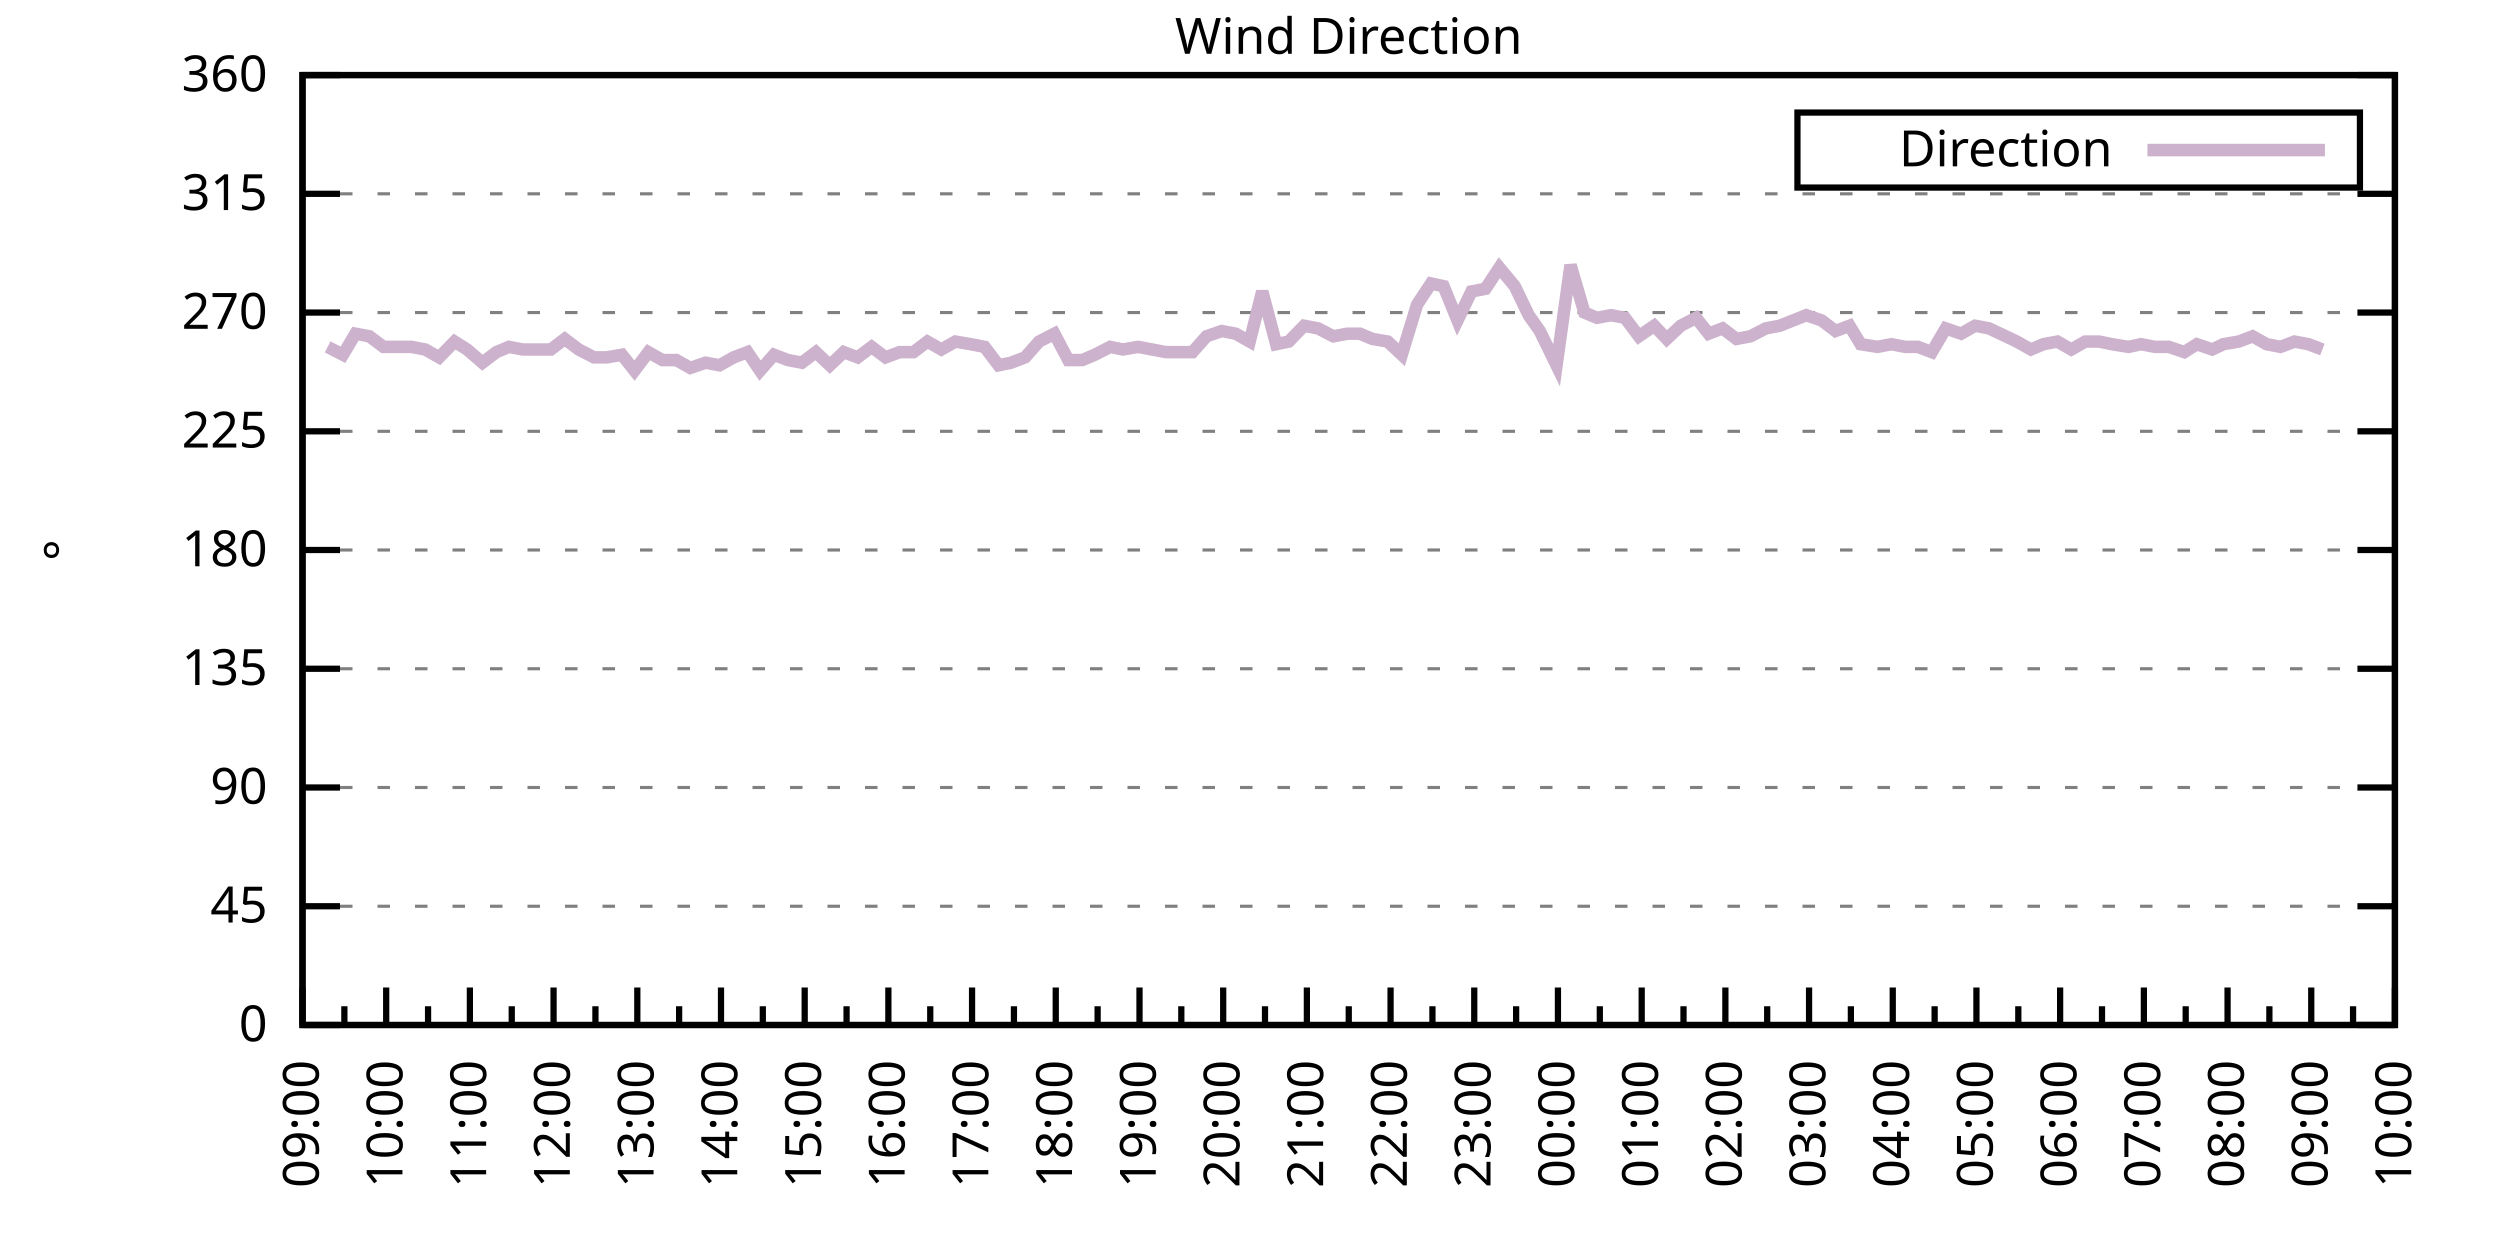
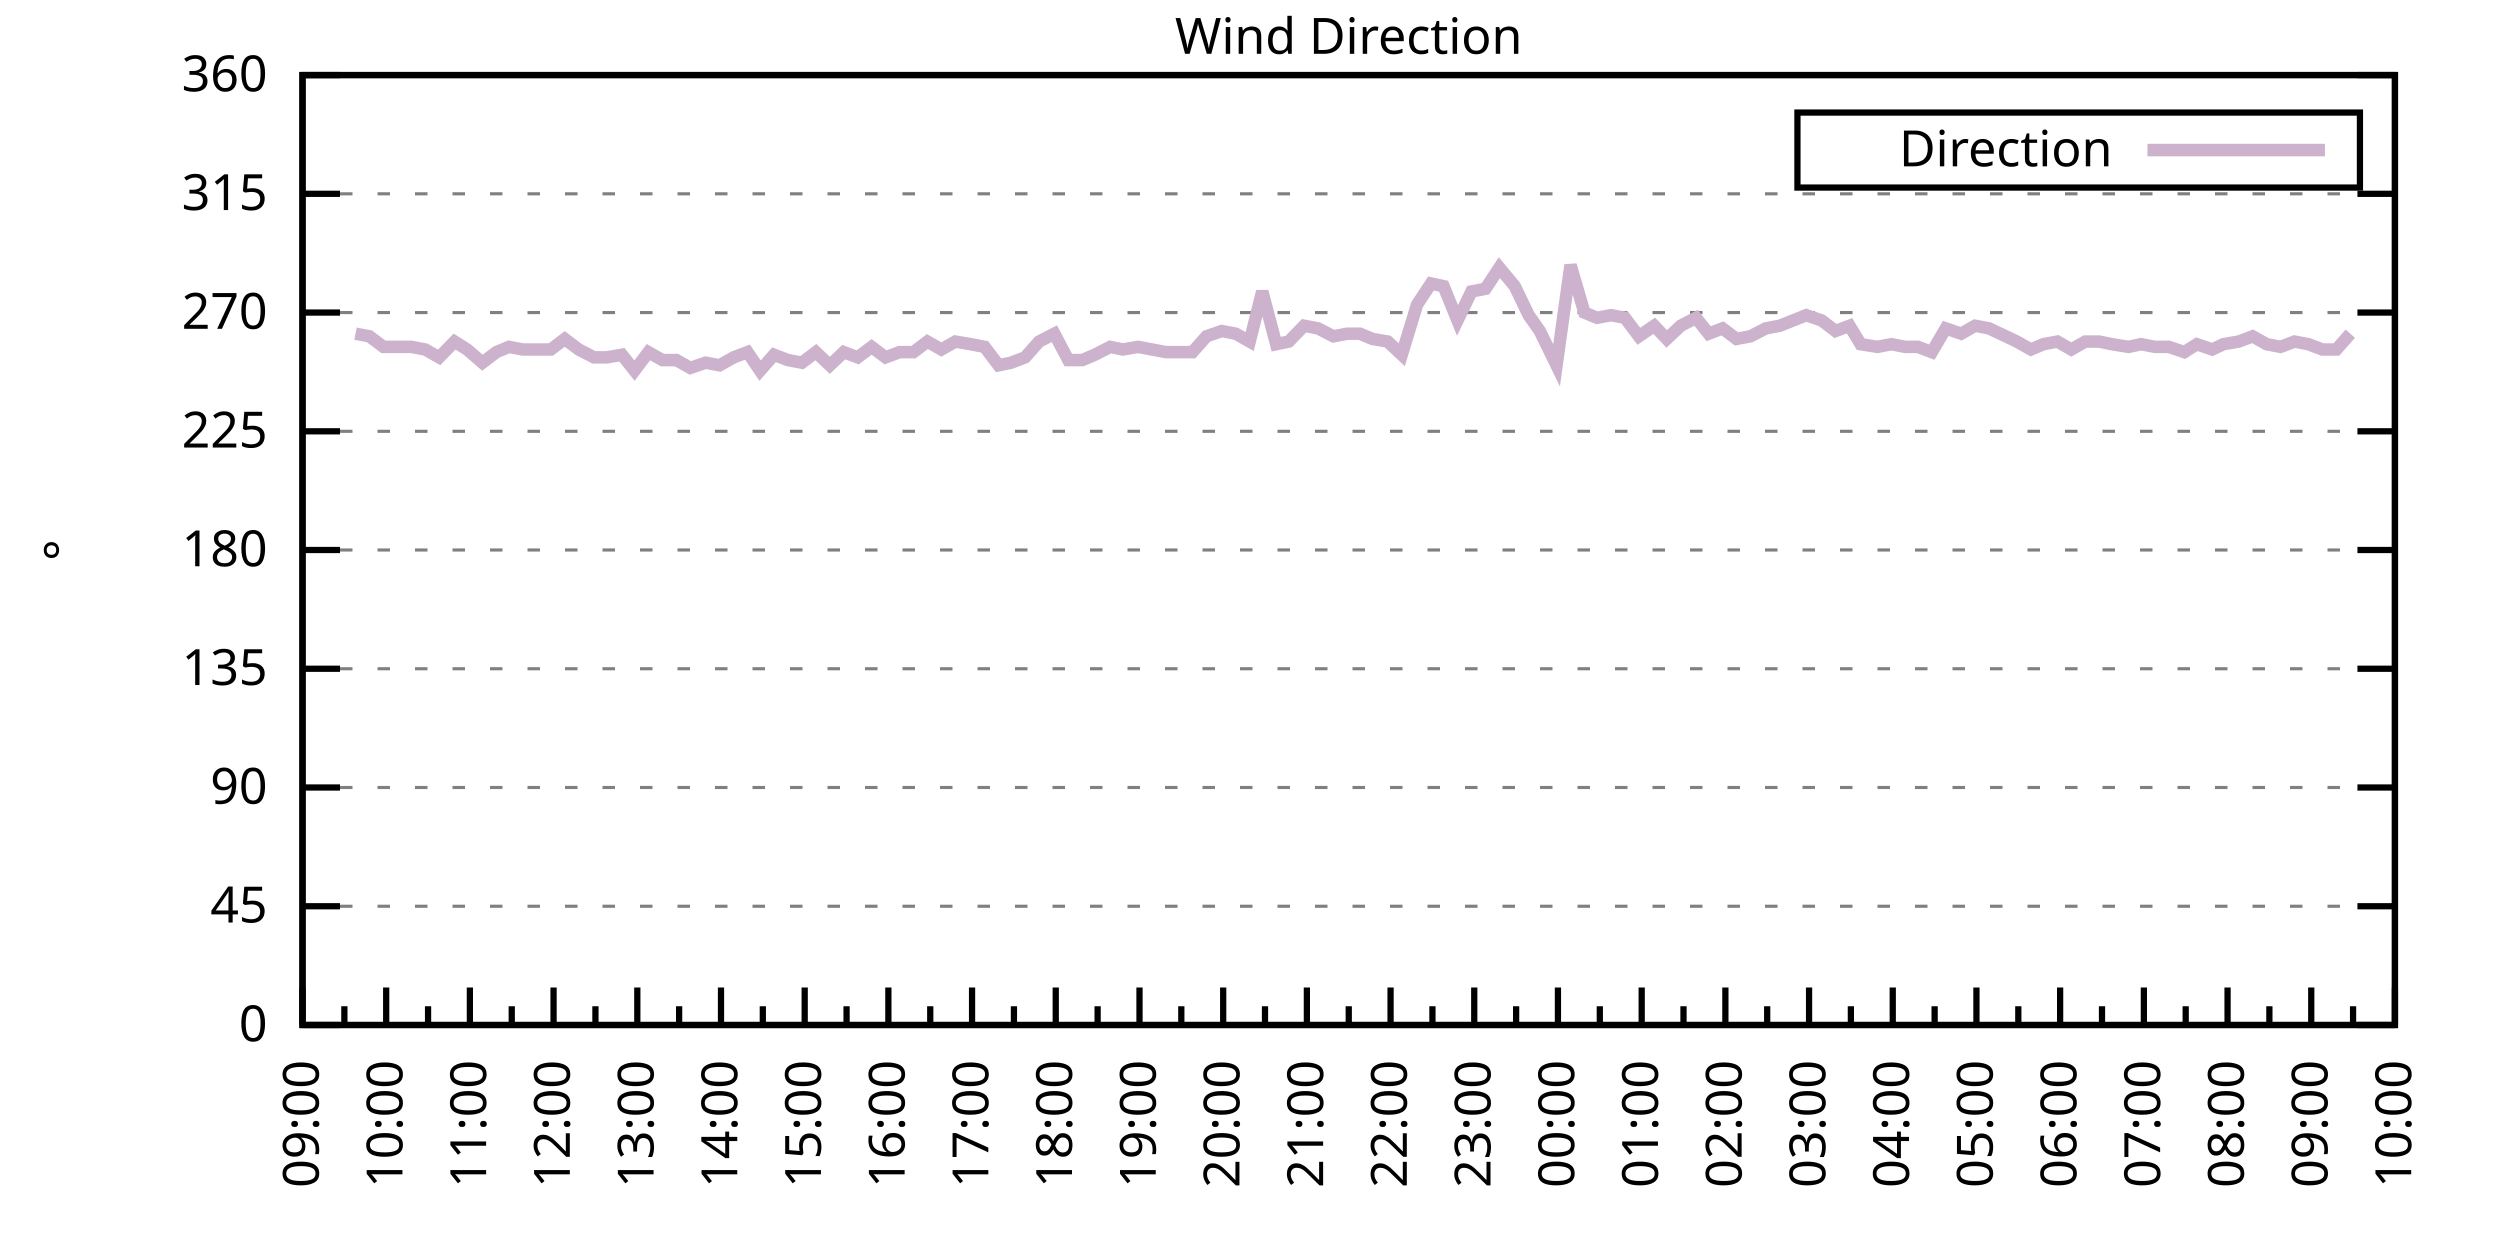
<svg xmlns="http://www.w3.org/2000/svg" xmlns:xlink="http://www.w3.org/1999/xlink" width="400" height="200" viewBox="0 0 400 200">
  <g id="gnuplot_canvas">
    <rect x="0" y="0" width="400" height="200" fill="none" />
    <defs>
      <circle id="gpDot" r="0.5" stroke-width="0.5" stroke="currentColor" />
      <path id="gpPt0" stroke-width="0.333" stroke="currentColor" d="M-1,0 h2 M0,-1 v2" />
      <path id="gpPt1" stroke-width="0.333" stroke="currentColor" d="M-1,-1 L1,1 M1,-1 L-1,1" />
      <path id="gpPt2" stroke-width="0.333" stroke="currentColor" d="M-1,0 L1,0 M0,-1 L0,1 M-1,-1 L1,1 M-1,1 L1,-1" />
      <rect id="gpPt3" stroke-width="0.333" stroke="currentColor" x="-1" y="-1" width="2" height="2" />
      <rect id="gpPt4" stroke-width="0.333" stroke="currentColor" fill="currentColor" x="-1" y="-1" width="2" height="2" />
      <circle id="gpPt5" stroke-width="0.333" stroke="currentColor" cx="0" cy="0" r="1" />
      <use xlink:href="#gpPt5" id="gpPt6" fill="currentColor" stroke="none" />
      <path id="gpPt7" stroke-width="0.333" stroke="currentColor" d="M0,-1.33 L-1.33,0.67 L1.33,0.67 z" />
      <use xlink:href="#gpPt7" id="gpPt8" fill="currentColor" stroke="none" />
      <use xlink:href="#gpPt7" id="gpPt9" stroke="currentColor" transform="rotate(180)" />
      <use xlink:href="#gpPt9" id="gpPt10" fill="currentColor" stroke="none" />
      <use xlink:href="#gpPt3" id="gpPt11" stroke="currentColor" transform="rotate(45)" />
      <use xlink:href="#gpPt11" id="gpPt12" fill="currentColor" stroke="none" />
      <path id="gpPt13" stroke-width="0.333" stroke="currentColor" d="M0,1.330 L1.265,0.411 L0.782,-1.067 L-0.782,-1.076 L-1.265,0.411 z" />
      <use xlink:href="#gpPt13" id="gpPt14" fill="currentColor" stroke="none" />
      <filter id="textbox" filterUnits="objectBoundingBox" x="0" y="0" height="1" width="1">
        <feFlood flood-color="white" flood-opacity="1" result="bgnd" />
        <feComposite in="SourceGraphic" in2="bgnd" operator="atop" />
      </filter>
      <filter id="greybox" filterUnits="objectBoundingBox" x="0" y="0" height="1" width="1">
        <feFlood flood-color="lightgrey" flood-opacity="1" result="grey" />
        <feComposite in="SourceGraphic" in2="grey" operator="atop" />
      </filter>
    </defs>
    <g fill="none" color="white" stroke="currentColor" stroke-width="1.00" stroke-linecap="butt" stroke-linejoin="miter">
</g>
    <g fill="none" color="black" stroke="currentColor" stroke-width="1.00" stroke-linecap="butt" stroke-linejoin="miter">
      <g stroke="none" shape-rendering="crispEdges">
        <polygon fill="rgb(255, 255, 255)" points="48.40,164.00 383.18,164.00 383.18,12.02 48.40,12.02 " />
      </g>
    </g>
    <g fill="none" color="black" stroke="currentColor" stroke-width="1.00" stroke-linecap="butt" stroke-linejoin="miter">
</g>
    <g fill="none" color="black" stroke="black" stroke-width="0.50" stroke-linecap="butt" stroke-linejoin="miter">
</g>
    <g fill="none" color="gray" stroke="currentColor" stroke-width="0.50" stroke-linecap="butt" stroke-linejoin="miter">
      <path stroke="gray" stroke-dasharray="2,4" class="gridline" d="M48.40,164.00 L383.19,164.00  " />
    </g>
    <g fill="none" color="gray" stroke="gray" stroke-width="1.00" stroke-linecap="butt" stroke-linejoin="miter">
</g>
    <g fill="none" color="black" stroke="currentColor" stroke-width="1.00" stroke-linecap="butt" stroke-linejoin="miter">
      <path stroke="black" d="M48.40,164.00 L54.40,164.00 M383.19,164.00 L377.19,164.00  " />
      <g transform="translate(42.80,166.60)" stroke="none" fill="black" font-family="Sans" font-size="8.00" text-anchor="end">
        <text>
          <tspan font-family="Sans"> 0</tspan>
        </text>
      </g>
    </g>
    <g fill="none" color="black" stroke="currentColor" stroke-width="1.00" stroke-linecap="butt" stroke-linejoin="miter">
</g>
    <g fill="none" color="black" stroke="black" stroke-width="0.50" stroke-linecap="butt" stroke-linejoin="miter">
</g>
    <g fill="none" color="gray" stroke="currentColor" stroke-width="0.50" stroke-linecap="butt" stroke-linejoin="miter">
      <path stroke="gray" stroke-dasharray="2,4" class="gridline" d="M48.40,145.00 L383.19,145.00  " />
    </g>
    <g fill="none" color="gray" stroke="gray" stroke-width="1.00" stroke-linecap="butt" stroke-linejoin="miter">
</g>
    <g fill="none" color="black" stroke="currentColor" stroke-width="1.00" stroke-linecap="butt" stroke-linejoin="miter">
      <path stroke="black" d="M48.40,145.00 L54.40,145.00 M383.19,145.00 L377.19,145.00  " />
      <g transform="translate(42.80,147.60)" stroke="none" fill="black" font-family="Sans" font-size="8.00" text-anchor="end">
        <text>
          <tspan font-family="Sans"> 45</tspan>
        </text>
      </g>
    </g>
    <g fill="none" color="black" stroke="currentColor" stroke-width="1.00" stroke-linecap="butt" stroke-linejoin="miter">
</g>
    <g fill="none" color="black" stroke="black" stroke-width="0.50" stroke-linecap="butt" stroke-linejoin="miter">
</g>
    <g fill="none" color="gray" stroke="currentColor" stroke-width="0.50" stroke-linecap="butt" stroke-linejoin="miter">
      <path stroke="gray" stroke-dasharray="2,4" class="gridline" d="M48.40,126.00 L383.19,126.00  " />
    </g>
    <g fill="none" color="gray" stroke="gray" stroke-width="1.00" stroke-linecap="butt" stroke-linejoin="miter">
</g>
    <g fill="none" color="black" stroke="currentColor" stroke-width="1.00" stroke-linecap="butt" stroke-linejoin="miter">
      <path stroke="black" d="M48.40,126.00 L54.40,126.00 M383.19,126.00 L377.19,126.00  " />
      <g transform="translate(42.80,128.60)" stroke="none" fill="black" font-family="Sans" font-size="8.00" text-anchor="end">
        <text>
          <tspan font-family="Sans"> 90</tspan>
        </text>
      </g>
    </g>
    <g fill="none" color="black" stroke="currentColor" stroke-width="1.00" stroke-linecap="butt" stroke-linejoin="miter">
</g>
    <g fill="none" color="black" stroke="black" stroke-width="0.50" stroke-linecap="butt" stroke-linejoin="miter">
</g>
    <g fill="none" color="gray" stroke="currentColor" stroke-width="0.50" stroke-linecap="butt" stroke-linejoin="miter">
      <path stroke="gray" stroke-dasharray="2,4" class="gridline" d="M48.40,107.00 L383.19,107.00  " />
    </g>
    <g fill="none" color="gray" stroke="gray" stroke-width="1.00" stroke-linecap="butt" stroke-linejoin="miter">
</g>
    <g fill="none" color="black" stroke="currentColor" stroke-width="1.00" stroke-linecap="butt" stroke-linejoin="miter">
      <path stroke="black" d="M48.40,107.00 L54.40,107.00 M383.19,107.00 L377.19,107.00  " />
      <g transform="translate(42.80,109.60)" stroke="none" fill="black" font-family="Sans" font-size="8.00" text-anchor="end">
        <text>
          <tspan font-family="Sans"> 135</tspan>
        </text>
      </g>
    </g>
    <g fill="none" color="black" stroke="currentColor" stroke-width="1.00" stroke-linecap="butt" stroke-linejoin="miter">
</g>
    <g fill="none" color="black" stroke="black" stroke-width="0.50" stroke-linecap="butt" stroke-linejoin="miter">
</g>
    <g fill="none" color="gray" stroke="currentColor" stroke-width="0.50" stroke-linecap="butt" stroke-linejoin="miter">
      <path stroke="gray" stroke-dasharray="2,4" class="gridline" d="M48.40,88.00 L383.19,88.00  " />
    </g>
    <g fill="none" color="gray" stroke="gray" stroke-width="1.00" stroke-linecap="butt" stroke-linejoin="miter">
</g>
    <g fill="none" color="black" stroke="currentColor" stroke-width="1.00" stroke-linecap="butt" stroke-linejoin="miter">
      <path stroke="black" d="M48.40,88.00 L54.40,88.00 M383.19,88.00 L377.19,88.00  " />
      <g transform="translate(42.80,90.60)" stroke="none" fill="black" font-family="Sans" font-size="8.00" text-anchor="end">
        <text>
          <tspan font-family="Sans"> 180</tspan>
        </text>
      </g>
    </g>
    <g fill="none" color="black" stroke="currentColor" stroke-width="1.00" stroke-linecap="butt" stroke-linejoin="miter">
</g>
    <g fill="none" color="black" stroke="black" stroke-width="0.50" stroke-linecap="butt" stroke-linejoin="miter">
</g>
    <g fill="none" color="gray" stroke="currentColor" stroke-width="0.50" stroke-linecap="butt" stroke-linejoin="miter">
      <path stroke="gray" stroke-dasharray="2,4" class="gridline" d="M48.40,69.01 L383.19,69.01  " />
    </g>
    <g fill="none" color="gray" stroke="gray" stroke-width="1.00" stroke-linecap="butt" stroke-linejoin="miter">
</g>
    <g fill="none" color="black" stroke="currentColor" stroke-width="1.00" stroke-linecap="butt" stroke-linejoin="miter">
      <path stroke="black" d="M48.40,69.01 L54.40,69.01 M383.19,69.01 L377.19,69.01  " />
      <g transform="translate(42.80,71.61)" stroke="none" fill="black" font-family="Sans" font-size="8.00" text-anchor="end">
        <text>
          <tspan font-family="Sans"> 225</tspan>
        </text>
      </g>
    </g>
    <g fill="none" color="black" stroke="currentColor" stroke-width="1.00" stroke-linecap="butt" stroke-linejoin="miter">
</g>
    <g fill="none" color="black" stroke="black" stroke-width="0.50" stroke-linecap="butt" stroke-linejoin="miter">
</g>
    <g fill="none" color="gray" stroke="currentColor" stroke-width="0.50" stroke-linecap="butt" stroke-linejoin="miter">
      <path stroke="gray" stroke-dasharray="2,4" class="gridline" d="M48.40,50.01 L383.19,50.01  " />
    </g>
    <g fill="none" color="gray" stroke="gray" stroke-width="1.00" stroke-linecap="butt" stroke-linejoin="miter">
</g>
    <g fill="none" color="black" stroke="currentColor" stroke-width="1.00" stroke-linecap="butt" stroke-linejoin="miter">
      <path stroke="black" d="M48.40,50.01 L54.40,50.01 M383.19,50.01 L377.19,50.01  " />
      <g transform="translate(42.80,52.61)" stroke="none" fill="black" font-family="Sans" font-size="8.00" text-anchor="end">
        <text>
          <tspan font-family="Sans"> 270</tspan>
        </text>
      </g>
    </g>
    <g fill="none" color="black" stroke="currentColor" stroke-width="1.00" stroke-linecap="butt" stroke-linejoin="miter">
</g>
    <g fill="none" color="black" stroke="black" stroke-width="0.50" stroke-linecap="butt" stroke-linejoin="miter">
</g>
    <g fill="none" color="gray" stroke="currentColor" stroke-width="0.50" stroke-linecap="butt" stroke-linejoin="miter">
      <path stroke="gray" stroke-dasharray="2,4" class="gridline" d="M48.40,31.01 L383.19,31.01  " />
    </g>
    <g fill="none" color="gray" stroke="gray" stroke-width="1.00" stroke-linecap="butt" stroke-linejoin="miter">
</g>
    <g fill="none" color="black" stroke="currentColor" stroke-width="1.00" stroke-linecap="butt" stroke-linejoin="miter">
      <path stroke="black" d="M48.40,31.01 L54.40,31.01 M383.19,31.01 L377.19,31.01  " />
      <g transform="translate(42.80,33.61)" stroke="none" fill="black" font-family="Sans" font-size="8.00" text-anchor="end">
        <text>
          <tspan font-family="Sans"> 315</tspan>
        </text>
      </g>
    </g>
    <g fill="none" color="black" stroke="currentColor" stroke-width="1.00" stroke-linecap="butt" stroke-linejoin="miter">
</g>
    <g fill="none" color="black" stroke="black" stroke-width="0.50" stroke-linecap="butt" stroke-linejoin="miter">
</g>
    <g fill="none" color="gray" stroke="currentColor" stroke-width="0.50" stroke-linecap="butt" stroke-linejoin="miter">
      <path stroke="gray" stroke-dasharray="2,4" class="gridline" d="M48.40,12.01 L383.19,12.01  " />
    </g>
    <g fill="none" color="gray" stroke="gray" stroke-width="1.00" stroke-linecap="butt" stroke-linejoin="miter">
</g>
    <g fill="none" color="black" stroke="currentColor" stroke-width="1.00" stroke-linecap="butt" stroke-linejoin="miter">
      <path stroke="black" d="M48.40,12.01 L54.40,12.01 M383.19,12.01 L377.19,12.01  " />
      <g transform="translate(42.80,14.61)" stroke="none" fill="black" font-family="Sans" font-size="8.00" text-anchor="end">
        <text>
          <tspan font-family="Sans"> 360</tspan>
        </text>
      </g>
    </g>
    <g fill="none" color="black" stroke="currentColor" stroke-width="1.00" stroke-linecap="butt" stroke-linejoin="miter">
      <path stroke="black" d="M48.40,164.00 L48.40,158.00  " />
      <g transform="translate(51.00,169.60) rotate(270)" stroke="none" fill="black" font-family="Sans" font-size="8.00" text-anchor="end">
        <text>
          <tspan font-family="Sans">09:00</tspan>
        </text>
      </g>
    </g>
    <g fill="none" color="black" stroke="currentColor" stroke-width="1.00" stroke-linecap="butt" stroke-linejoin="miter">
      <path stroke="black" d="M55.10,164.00 L55.10,161.00 M61.79,164.00 L61.79,158.00  " />
      <g transform="translate(64.39,169.60) rotate(270)" stroke="none" fill="black" font-family="Sans" font-size="8.00" text-anchor="end">
        <text>
          <tspan font-family="Sans">10:00</tspan>
        </text>
      </g>
    </g>
    <g fill="none" color="black" stroke="currentColor" stroke-width="1.00" stroke-linecap="butt" stroke-linejoin="miter">
      <path stroke="black" d="M68.49,164.00 L68.49,161.00 M75.18,164.00 L75.18,158.00  " />
      <g transform="translate(77.78,169.60) rotate(270)" stroke="none" fill="black" font-family="Sans" font-size="8.00" text-anchor="end">
        <text>
          <tspan font-family="Sans">11:00</tspan>
        </text>
      </g>
    </g>
    <g fill="none" color="black" stroke="currentColor" stroke-width="1.00" stroke-linecap="butt" stroke-linejoin="miter">
      <path stroke="black" d="M81.88,164.00 L81.88,161.00 M88.57,164.00 L88.57,158.00  " />
      <g transform="translate(91.17,169.60) rotate(270)" stroke="none" fill="black" font-family="Sans" font-size="8.00" text-anchor="end">
        <text>
          <tspan font-family="Sans">12:00</tspan>
        </text>
      </g>
    </g>
    <g fill="none" color="black" stroke="currentColor" stroke-width="1.00" stroke-linecap="butt" stroke-linejoin="miter">
      <path stroke="black" d="M95.27,164.00 L95.27,161.00 M101.97,164.00 L101.97,158.00  " />
      <g transform="translate(104.57,169.60) rotate(270)" stroke="none" fill="black" font-family="Sans" font-size="8.00" text-anchor="end">
        <text>
          <tspan font-family="Sans">13:00</tspan>
        </text>
      </g>
    </g>
    <g fill="none" color="black" stroke="currentColor" stroke-width="1.00" stroke-linecap="butt" stroke-linejoin="miter">
      <path stroke="black" d="M108.66,164.00 L108.66,161.00 M115.36,164.00 L115.36,158.00  " />
      <g transform="translate(117.96,169.60) rotate(270)" stroke="none" fill="black" font-family="Sans" font-size="8.00" text-anchor="end">
        <text>
          <tspan font-family="Sans">14:00</tspan>
        </text>
      </g>
    </g>
    <g fill="none" color="black" stroke="currentColor" stroke-width="1.00" stroke-linecap="butt" stroke-linejoin="miter">
      <path stroke="black" d="M122.05,164.00 L122.05,161.00 M128.75,164.00 L128.75,158.00  " />
      <g transform="translate(131.35,169.60) rotate(270)" stroke="none" fill="black" font-family="Sans" font-size="8.00" text-anchor="end">
        <text>
          <tspan font-family="Sans">15:00</tspan>
        </text>
      </g>
    </g>
    <g fill="none" color="black" stroke="currentColor" stroke-width="1.00" stroke-linecap="butt" stroke-linejoin="miter">
      <path stroke="black" d="M135.45,164.00 L135.45,161.00 M142.14,164.00 L142.14,158.00  " />
      <g transform="translate(144.74,169.60) rotate(270)" stroke="none" fill="black" font-family="Sans" font-size="8.00" text-anchor="end">
        <text>
          <tspan font-family="Sans">16:00</tspan>
        </text>
      </g>
    </g>
    <g fill="none" color="black" stroke="currentColor" stroke-width="1.00" stroke-linecap="butt" stroke-linejoin="miter">
      <path stroke="black" d="M148.84,164.00 L148.84,161.00 M155.53,164.00 L155.53,158.00  " />
      <g transform="translate(158.13,169.60) rotate(270)" stroke="none" fill="black" font-family="Sans" font-size="8.00" text-anchor="end">
        <text>
          <tspan font-family="Sans">17:00</tspan>
        </text>
      </g>
    </g>
    <g fill="none" color="black" stroke="currentColor" stroke-width="1.00" stroke-linecap="butt" stroke-linejoin="miter">
      <path stroke="black" d="M162.23,164.00 L162.23,161.00 M168.92,164.00 L168.92,158.00  " />
      <g transform="translate(171.52,169.60) rotate(270)" stroke="none" fill="black" font-family="Sans" font-size="8.00" text-anchor="end">
        <text>
          <tspan font-family="Sans">18:00</tspan>
        </text>
      </g>
    </g>
    <g fill="none" color="black" stroke="currentColor" stroke-width="1.00" stroke-linecap="butt" stroke-linejoin="miter">
      <path stroke="black" d="M175.62,164.00 L175.62,161.00 M182.32,164.00 L182.32,158.00  " />
      <g transform="translate(184.92,169.60) rotate(270)" stroke="none" fill="black" font-family="Sans" font-size="8.00" text-anchor="end">
        <text>
          <tspan font-family="Sans">19:00</tspan>
        </text>
      </g>
    </g>
    <g fill="none" color="black" stroke="currentColor" stroke-width="1.00" stroke-linecap="butt" stroke-linejoin="miter">
      <path stroke="black" d="M189.01,164.00 L189.01,161.00 M195.71,164.00 L195.71,158.00  " />
      <g transform="translate(198.31,169.60) rotate(270)" stroke="none" fill="black" font-family="Sans" font-size="8.00" text-anchor="end">
        <text>
          <tspan font-family="Sans">20:00</tspan>
        </text>
      </g>
    </g>
    <g fill="none" color="black" stroke="currentColor" stroke-width="1.00" stroke-linecap="butt" stroke-linejoin="miter">
      <path stroke="black" d="M202.40,164.00 L202.40,161.00 M209.10,164.00 L209.10,158.00  " />
      <g transform="translate(211.70,169.60) rotate(270)" stroke="none" fill="black" font-family="Sans" font-size="8.00" text-anchor="end">
        <text>
          <tspan font-family="Sans">21:00</tspan>
        </text>
      </g>
    </g>
    <g fill="none" color="black" stroke="currentColor" stroke-width="1.00" stroke-linecap="butt" stroke-linejoin="miter">
      <path stroke="black" d="M215.80,164.00 L215.80,161.00 M222.49,164.00 L222.49,158.00  " />
      <g transform="translate(225.09,169.60) rotate(270)" stroke="none" fill="black" font-family="Sans" font-size="8.00" text-anchor="end">
        <text>
          <tspan font-family="Sans">22:00</tspan>
        </text>
      </g>
    </g>
    <g fill="none" color="black" stroke="currentColor" stroke-width="1.00" stroke-linecap="butt" stroke-linejoin="miter">
      <path stroke="black" d="M229.19,164.00 L229.19,161.00 M235.88,164.00 L235.88,158.00  " />
      <g transform="translate(238.48,169.60) rotate(270)" stroke="none" fill="black" font-family="Sans" font-size="8.00" text-anchor="end">
        <text>
          <tspan font-family="Sans">23:00</tspan>
        </text>
      </g>
    </g>
    <g fill="none" color="black" stroke="currentColor" stroke-width="1.00" stroke-linecap="butt" stroke-linejoin="miter">
      <path stroke="black" d="M242.58,164.00 L242.58,161.00 M249.27,164.00 L249.27,158.00  " />
      <g transform="translate(251.87,169.60) rotate(270)" stroke="none" fill="black" font-family="Sans" font-size="8.00" text-anchor="end">
        <text>
          <tspan font-family="Sans">00:00</tspan>
        </text>
      </g>
    </g>
    <g fill="none" color="black" stroke="currentColor" stroke-width="1.00" stroke-linecap="butt" stroke-linejoin="miter">
      <path stroke="black" d="M255.97,164.00 L255.97,161.00 M262.67,164.00 L262.67,158.00  " />
      <g transform="translate(265.27,169.60) rotate(270)" stroke="none" fill="black" font-family="Sans" font-size="8.00" text-anchor="end">
        <text>
          <tspan font-family="Sans">01:00</tspan>
        </text>
      </g>
    </g>
    <g fill="none" color="black" stroke="currentColor" stroke-width="1.00" stroke-linecap="butt" stroke-linejoin="miter">
      <path stroke="black" d="M269.36,164.00 L269.36,161.00 M276.06,164.00 L276.06,158.00  " />
      <g transform="translate(278.66,169.60) rotate(270)" stroke="none" fill="black" font-family="Sans" font-size="8.00" text-anchor="end">
        <text>
          <tspan font-family="Sans">02:00</tspan>
        </text>
      </g>
    </g>
    <g fill="none" color="black" stroke="currentColor" stroke-width="1.00" stroke-linecap="butt" stroke-linejoin="miter">
      <path stroke="black" d="M282.75,164.00 L282.75,161.00 M289.45,164.00 L289.45,158.00  " />
      <g transform="translate(292.05,169.60) rotate(270)" stroke="none" fill="black" font-family="Sans" font-size="8.00" text-anchor="end">
        <text>
          <tspan font-family="Sans">03:00</tspan>
        </text>
      </g>
    </g>
    <g fill="none" color="black" stroke="currentColor" stroke-width="1.00" stroke-linecap="butt" stroke-linejoin="miter">
      <path stroke="black" d="M296.14,164.00 L296.14,161.00 M302.84,164.00 L302.84,158.00  " />
      <g transform="translate(305.44,169.60) rotate(270)" stroke="none" fill="black" font-family="Sans" font-size="8.00" text-anchor="end">
        <text>
          <tspan font-family="Sans">04:00</tspan>
        </text>
      </g>
    </g>
    <g fill="none" color="black" stroke="currentColor" stroke-width="1.00" stroke-linecap="butt" stroke-linejoin="miter">
      <path stroke="black" d="M309.54,164.00 L309.54,161.00 M316.23,164.00 L316.23,158.00  " />
      <g transform="translate(318.83,169.60) rotate(270)" stroke="none" fill="black" font-family="Sans" font-size="8.00" text-anchor="end">
        <text>
          <tspan font-family="Sans">05:00</tspan>
        </text>
      </g>
    </g>
    <g fill="none" color="black" stroke="currentColor" stroke-width="1.00" stroke-linecap="butt" stroke-linejoin="miter">
      <path stroke="black" d="M322.93,164.00 L322.93,161.00 M329.62,164.00 L329.62,158.00  " />
      <g transform="translate(332.22,169.60) rotate(270)" stroke="none" fill="black" font-family="Sans" font-size="8.00" text-anchor="end">
        <text>
          <tspan font-family="Sans">06:00</tspan>
        </text>
      </g>
    </g>
    <g fill="none" color="black" stroke="currentColor" stroke-width="1.00" stroke-linecap="butt" stroke-linejoin="miter">
      <path stroke="black" d="M336.32,164.00 L336.32,161.00 M343.02,164.00 L343.02,158.00  " />
      <g transform="translate(345.62,169.60) rotate(270)" stroke="none" fill="black" font-family="Sans" font-size="8.00" text-anchor="end">
        <text>
          <tspan font-family="Sans">07:00</tspan>
        </text>
      </g>
    </g>
    <g fill="none" color="black" stroke="currentColor" stroke-width="1.00" stroke-linecap="butt" stroke-linejoin="miter">
      <path stroke="black" d="M349.71,164.00 L349.71,161.00 M356.41,164.00 L356.41,158.00  " />
      <g transform="translate(359.01,169.60) rotate(270)" stroke="none" fill="black" font-family="Sans" font-size="8.00" text-anchor="end">
        <text>
          <tspan font-family="Sans">08:00</tspan>
        </text>
      </g>
    </g>
    <g fill="none" color="black" stroke="currentColor" stroke-width="1.00" stroke-linecap="butt" stroke-linejoin="miter">
      <path stroke="black" d="M363.10,164.00 L363.10,161.00 M369.80,164.00 L369.80,158.00  " />
      <g transform="translate(372.40,169.60) rotate(270)" stroke="none" fill="black" font-family="Sans" font-size="8.00" text-anchor="end">
        <text>
          <tspan font-family="Sans">09:00</tspan>
        </text>
      </g>
    </g>
    <g fill="none" color="black" stroke="currentColor" stroke-width="1.00" stroke-linecap="butt" stroke-linejoin="miter">
      <path stroke="black" d="M376.49,164.00 L376.49,161.00 M383.19,164.00 L383.19,158.00  " />
      <g transform="translate(385.79,169.60) rotate(270)" stroke="none" fill="black" font-family="Sans" font-size="8.00" text-anchor="end">
        <text>
          <tspan font-family="Sans">10:00</tspan>
        </text>
      </g>
    </g>
    <g fill="none" color="black" stroke="currentColor" stroke-width="1.00" stroke-linecap="butt" stroke-linejoin="miter">
</g>
    <g fill="none" color="black" stroke="currentColor" stroke-width="1.00" stroke-linecap="butt" stroke-linejoin="miter">
      <path stroke="black" d="M48.40,12.01 L48.40,164.00 L383.19,164.00 L383.19,12.01 L48.40,12.01 Z  " />
    </g>
    <g fill="none" color="black" stroke="currentColor" stroke-width="1.00" stroke-linecap="butt" stroke-linejoin="miter">
      <g transform="translate(12.80,88.01) rotate(270)" stroke="none" fill="black" font-family="Sans" font-size="8.00" text-anchor="middle">
        <text>
          <tspan font-family="Sans">°</tspan>
        </text>
      </g>
    </g>
    <g fill="none" color="black" stroke="currentColor" stroke-width="1.00" stroke-linecap="butt" stroke-linejoin="miter">
</g>
    <g fill="none" color="black" stroke="currentColor" stroke-width="1.00" stroke-linecap="butt" stroke-linejoin="miter">
      <path stroke="black" d="M287.59,30.01 L287.59,18.01 L377.59,18.01 L377.59,30.01 L287.59,30.01 Z  " />
    </g>
    <g id="Wind_direction_plot_1">
      <g fill="none" color="white" stroke="black" stroke-width="2.00" stroke-linecap="butt" stroke-linejoin="miter">
</g>
      <g fill="none" color="black" stroke="currentColor" stroke-width="2.00" stroke-linecap="butt" stroke-linejoin="miter">
        <g transform="translate(337.99,26.61)" stroke="none" fill="black" font-family="Sans" font-size="8.00" text-anchor="end">
          <text>
            <tspan font-family="Sans">Direction</tspan>
          </text>
        </g>
      </g>
      <g fill="none" color="black" stroke="currentColor" stroke-width="2.00" stroke-linecap="butt" stroke-linejoin="miter">
-         <path stroke="rgb(204, 178, 204)" d="M343.59,24.01 L371.99,24.01 M52.42,55.50 L54.87,56.76 L56.88,53.39 L59.11,53.81 L61.35,55.50 L63.58,55.50   L65.81,55.50 L68.04,55.92 L70.27,57.18 L72.73,54.65 L74.74,55.92 L77.19,58.03 L79.42,56.34 L81.43,55.50   L83.66,55.92 L85.90,55.92 L88.13,55.92 L90.36,54.23 L92.59,55.92 L95.05,57.18 L97.06,57.18 L99.51,56.76   L101.52,59.30 L103.75,56.34 L105.98,57.61 L108.22,57.61 L110.45,58.87 L112.90,58.03 L115.13,58.45 L117.37,57.18   L119.60,56.34 L121.61,59.30 L123.84,56.76 L126.07,57.61 L128.30,58.03 L130.54,56.34 L132.77,58.45 L135.00,56.34   L137.23,57.18 L139.46,55.50 L141.69,57.18 L143.93,56.34 L146.16,56.34 L148.39,54.65 L150.62,55.92 L152.85,54.65   L155.31,55.07 L157.54,55.50 L159.77,58.45 L161.78,58.03 L164.01,57.18 L166.25,54.65 L168.70,53.39 L170.93,57.61   L173.17,57.61 L175.17,56.76 L177.63,55.50 L179.64,55.92 L182.09,55.50 L184.32,55.92 L186.56,56.34 L188.57,56.34   L190.80,56.34 L193.03,53.81 L195.48,52.96 L197.72,53.39 L199.95,54.65 L201.96,46.63 L204.19,55.07 L206.20,54.65   L208.65,52.12 L210.88,52.54 L213.34,53.81 L215.57,53.39 L217.58,53.39 L219.59,54.23 L222.04,54.65 L224.28,56.76   L226.73,48.74 L228.96,45.36 L230.97,45.79 L233.20,51.27 L235.44,46.63 L237.67,46.21 L239.90,42.83 L242.36,45.79   L244.59,50.43 L246.37,52.96 L249.05,58.45 L251.28,42.41 L253.51,50.01 L255.52,50.85 L257.76,50.43 L259.99,50.85   L262.22,53.81 L264.67,52.12 L266.68,54.23 L268.92,52.12 L271.37,50.85 L273.38,53.39 L275.61,52.54 L277.84,54.23   L280.07,53.81 L282.53,52.54 L284.76,52.12 L289.00,50.43 L291.46,51.27 L293.69,52.96 L295.92,52.12 L297.71,55.07   L300.39,55.50 L302.62,55.07 L304.85,55.50 L306.86,55.50 L309.09,56.34 L311.32,52.54 L313.78,53.39 L316.01,52.12   L318.24,52.54 L322.70,54.65 L324.94,55.92 L326.95,55.07 L329.18,54.65 L331.41,55.92 L333.64,54.65 L335.87,54.65   L337.88,55.07 L340.56,55.50 L342.57,55.07 L344.80,55.50 L347.03,55.50 L349.49,56.34 L351.50,55.07 L353.95,55.92   L355.74,55.07 L358.19,54.65 L360.42,53.81 L362.66,55.07 L364.89,55.50 L367.12,54.65 L369.35,55.07 L371.58,55.92    " />
+         <path stroke="rgb(204, 178, 204)" d="M343.59,24.01 L371.99,24.01 M56.88,53.39 L59.11,53.81 L61.35,55.50 L63.58,55.50 L65.81,55.50 L68.04,55.92   L70.27,57.18 L72.73,54.65 L74.74,55.92 L77.19,58.03 L79.42,56.34 L81.43,55.50 L83.66,55.92 L85.90,55.92   L88.13,55.92 L90.36,54.23 L92.59,55.92 L95.05,57.18 L97.06,57.18 L99.51,56.76 L101.52,59.30 L103.75,56.34   L105.98,57.61 L108.22,57.61 L110.45,58.87 L112.90,58.03 L115.13,58.45 L117.37,57.18 L119.60,56.34 L121.61,59.30   L123.84,56.76 L126.07,57.61 L128.30,58.03 L130.54,56.34 L132.77,58.45 L135.00,56.34 L137.23,57.18 L139.46,55.50   L141.69,57.18 L143.93,56.34 L146.16,56.34 L148.39,54.65 L150.62,55.92 L152.85,54.65 L155.31,55.07 L157.54,55.50   L159.77,58.45 L161.78,58.03 L164.01,57.18 L166.25,54.65 L168.70,53.39 L170.93,57.61 L173.17,57.61 L175.17,56.76   L177.63,55.50 L179.64,55.92 L182.09,55.50 L184.32,55.92 L186.56,56.34 L188.57,56.34 L190.80,56.34 L193.03,53.81   L195.48,52.96 L197.72,53.39 L199.95,54.65 L201.96,46.63 L204.19,55.07 L206.20,54.65 L208.65,52.12 L210.88,52.54   L213.34,53.81 L215.57,53.39 L217.58,53.39 L219.59,54.23 L222.04,54.65 L224.28,56.76 L226.73,48.74 L228.96,45.36   L230.97,45.79 L233.20,51.27 L235.44,46.63 L237.67,46.21 L239.90,42.83 L242.36,45.79 L244.59,50.43 L246.37,52.96   L249.05,58.45 L251.28,42.41 L253.51,50.01 L255.52,50.85 L257.76,50.43 L259.99,50.85 L262.22,53.81 L264.67,52.12   L266.68,54.23 L268.92,52.12 L271.37,50.85 L273.38,53.39 L275.61,52.54 L277.84,54.23 L280.07,53.81 L282.53,52.54   L284.76,52.12 L289.00,50.43 L291.46,51.27 L293.69,52.96 L295.92,52.12 L297.71,55.07 L300.39,55.50 L302.62,55.07   L304.85,55.50 L306.86,55.50 L309.09,56.34 L311.32,52.54 L313.78,53.39 L316.01,52.12 L318.24,52.54 L322.70,54.65   L324.94,55.92 L326.95,55.07 L329.18,54.65 L331.41,55.92 L333.64,54.65 L335.87,54.65 L337.88,55.07 L340.56,55.50   L342.57,55.07 L344.80,55.50 L347.03,55.50 L349.49,56.34 L351.50,55.07 L353.95,55.92 L355.74,55.07 L358.19,54.65   L360.42,53.81 L362.66,55.07 L364.89,55.50 L367.12,54.65 L369.35,55.07 L371.58,55.92 L373.82,55.92 L376.05,53.39    " />
      </g>
    </g>
    <g fill="none" color="black" stroke="currentColor" stroke-width="2.00" stroke-linecap="butt" stroke-linejoin="miter">
</g>
    <g fill="none" color="black" stroke="black" stroke-width="1.00" stroke-linecap="butt" stroke-linejoin="miter">
</g>
    <g fill="none" color="black" stroke="currentColor" stroke-width="1.00" stroke-linecap="butt" stroke-linejoin="miter">
      <path stroke="black" d="M48.40,12.01 L48.40,164.00 L383.19,164.00 L383.19,12.01 L48.40,12.01 Z  " />
    </g>
    <g fill="none" color="black" stroke="currentColor" stroke-width="1.00" stroke-linecap="butt" stroke-linejoin="miter">
      <g transform="translate(215.79,8.61)" stroke="none" fill="black" font-family="Sans" font-size="8.00" text-anchor="middle">
        <text>
          <tspan font-family="Sans">Wind Direction</tspan>
        </text>
      </g>
    </g>
    <g fill="none" color="black" stroke="currentColor" stroke-width="1.00" stroke-linecap="butt" stroke-linejoin="miter">
</g>
  </g>
</svg>
